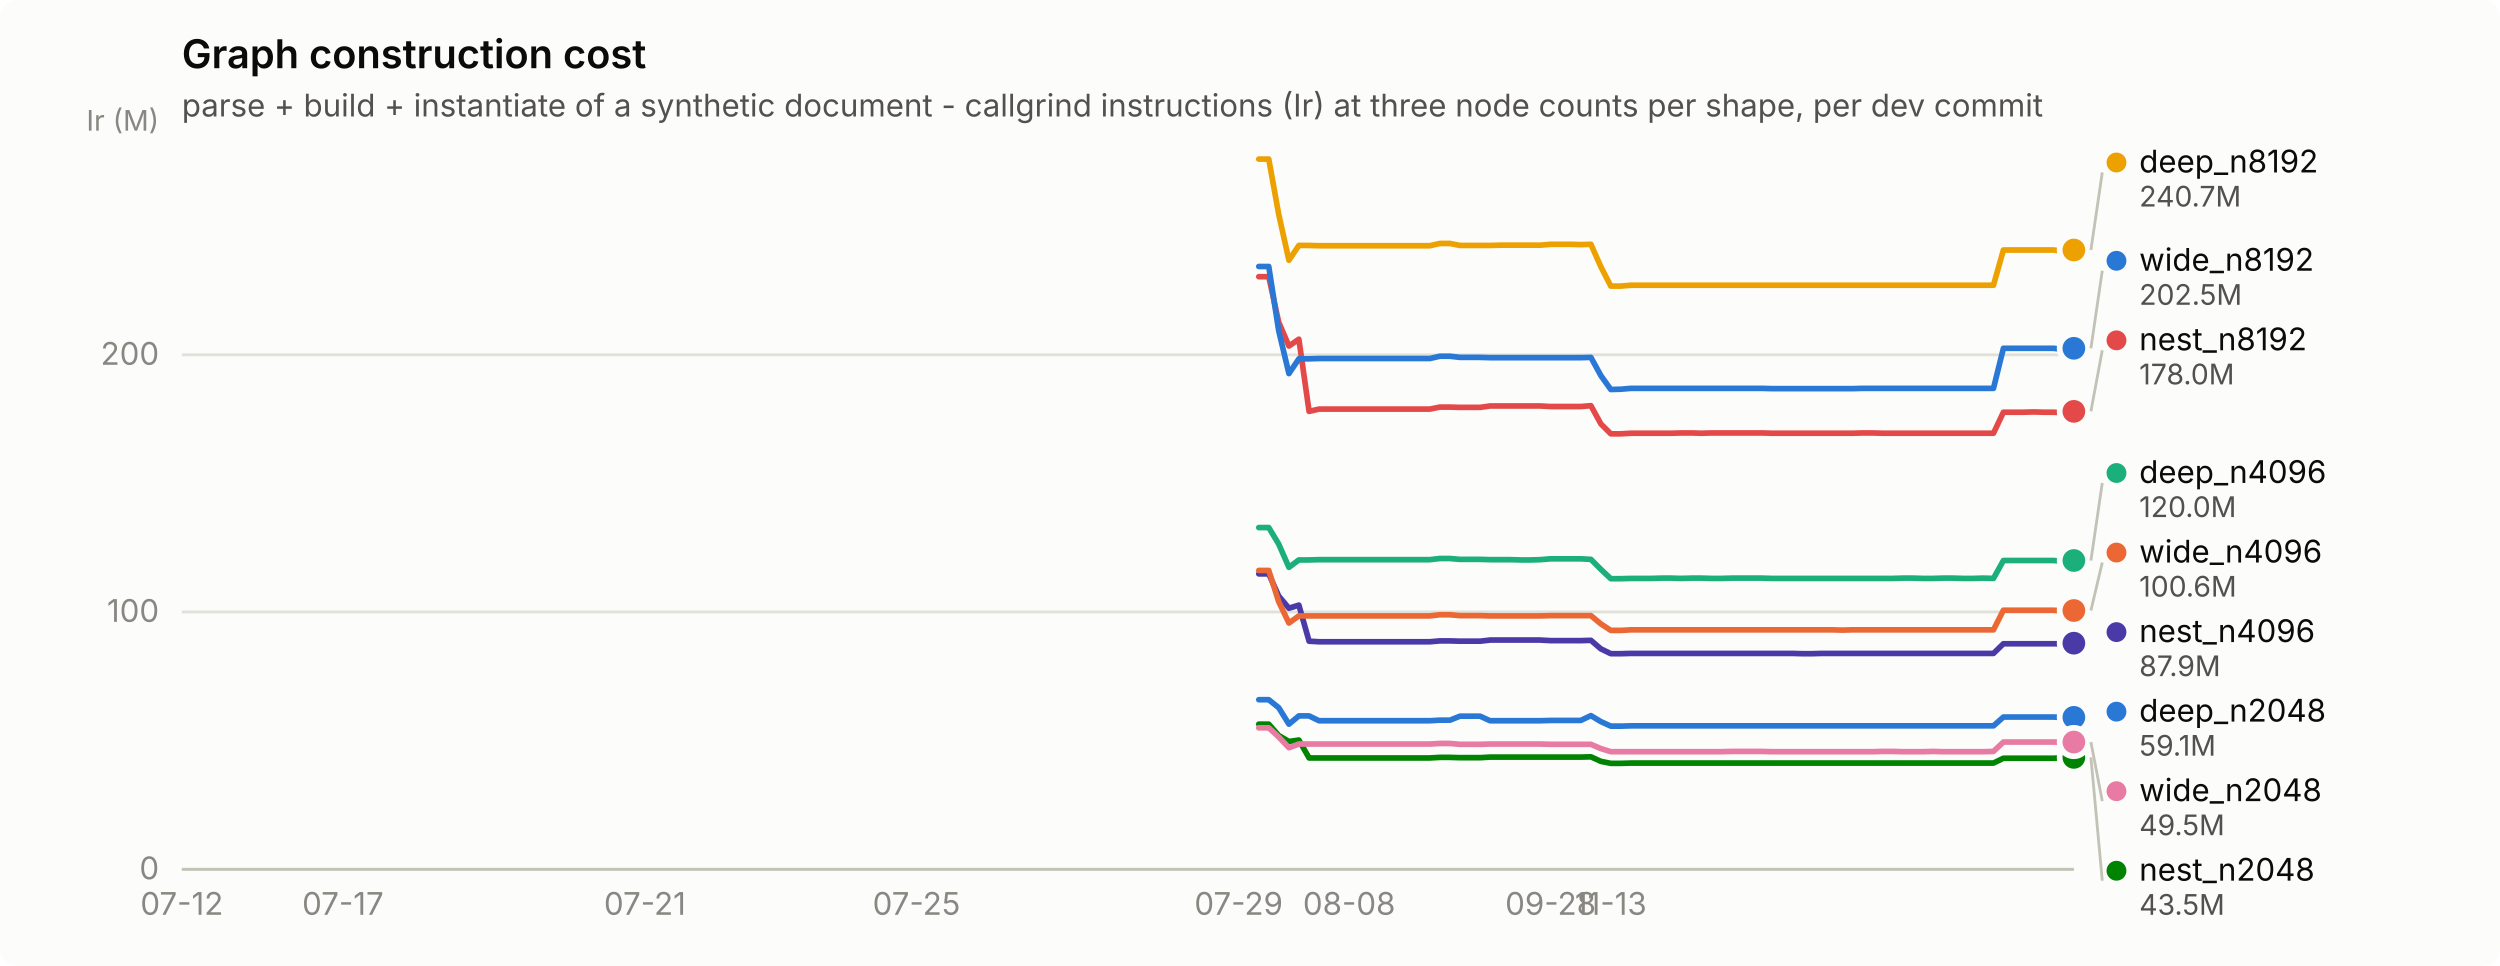
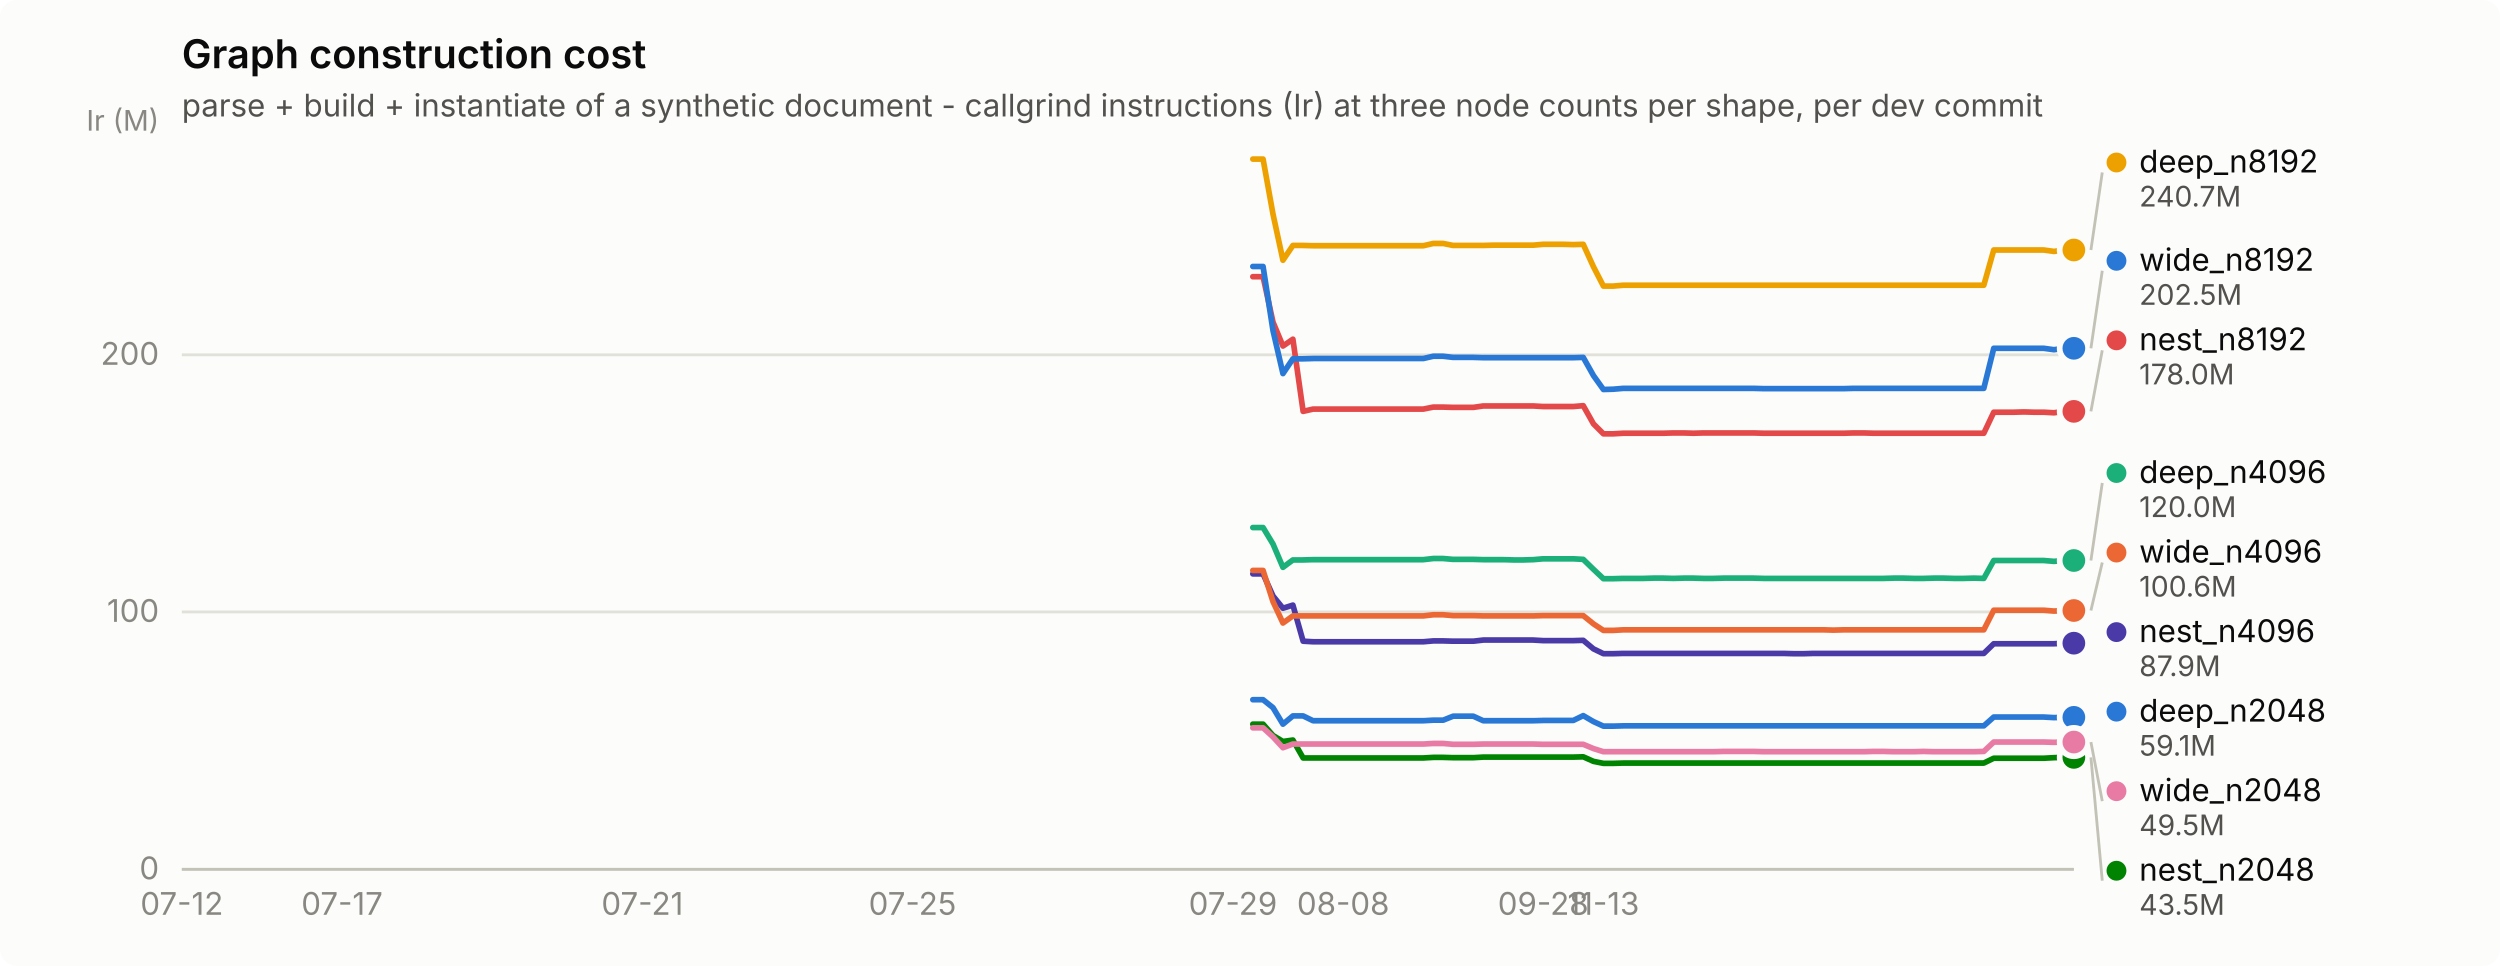
<svg xmlns="http://www.w3.org/2000/svg" width="880" height="340" viewBox="0 0 880 340" role="img" aria-label="Graph construction cost">
  <rect width="880" height="340" rx="6" fill="#fcfcfb" />
  <text x="64" y="24" font-family="system-ui, -apple-system, &quot;Segoe UI&quot;, sans-serif" font-size="14" font-weight="600" fill="#0b0b0b">Graph construction cost</text>
  <text x="64" y="41" font-family="system-ui, -apple-system, &quot;Segoe UI&quot;, sans-serif" font-size="11" fill="#52514e">parse + build + instantiate of a synthetic document - callgrind instructions (Ir) at three node counts per shape, per dev commit</text>
  <line x1="64" y1="306.0" x2="730" y2="306.0" stroke="#e1e0d9" stroke-width="1" />
  <text x="56" y="309.5" text-anchor="end" font-family="system-ui, -apple-system, &quot;Segoe UI&quot;, sans-serif" font-size="11" style="font-variant-numeric: tabular-nums" fill="#898781">0</text>
  <line x1="64" y1="215.4" x2="730" y2="215.4" stroke="#e1e0d9" stroke-width="1" />
  <text x="56" y="218.9" text-anchor="end" font-family="system-ui, -apple-system, &quot;Segoe UI&quot;, sans-serif" font-size="11" style="font-variant-numeric: tabular-nums" fill="#898781">100</text>
  <line x1="64" y1="124.9" x2="730" y2="124.9" stroke="#e1e0d9" stroke-width="1" />
  <text x="56" y="128.4" text-anchor="end" font-family="system-ui, -apple-system, &quot;Segoe UI&quot;, sans-serif" font-size="11" style="font-variant-numeric: tabular-nums" fill="#898781">200</text>
  <text x="56" y="46" text-anchor="end" font-family="system-ui, -apple-system, &quot;Segoe UI&quot;, sans-serif" font-size="10" fill="#898781">Ir (M)</text>
  <line x1="64" y1="306" x2="730" y2="306" stroke="#c3c2b7" stroke-width="1" />
  <text x="64.0" y="322" text-anchor="middle" font-family="system-ui, -apple-system, &quot;Segoe UI&quot;, sans-serif" font-size="11" style="font-variant-numeric: tabular-nums" fill="#898781">07-12</text>
-   <text x="120.7" y="322" text-anchor="middle" font-family="system-ui, -apple-system, &quot;Segoe UI&quot;, sans-serif" font-size="11" style="font-variant-numeric: tabular-nums" fill="#898781">07-17</text>
-   <text x="227.0" y="322" text-anchor="middle" font-family="system-ui, -apple-system, &quot;Segoe UI&quot;, sans-serif" font-size="11" style="font-variant-numeric: tabular-nums" fill="#898781">07-21</text>
-   <text x="322.6" y="322" text-anchor="middle" font-family="system-ui, -apple-system, &quot;Segoe UI&quot;, sans-serif" font-size="11" style="font-variant-numeric: tabular-nums" fill="#898781">07-25</text>
-   <text x="436.0" y="322" text-anchor="middle" font-family="system-ui, -apple-system, &quot;Segoe UI&quot;, sans-serif" font-size="11" style="font-variant-numeric: tabular-nums" fill="#898781">07-29</text>
-   <text x="474.9" y="322" text-anchor="middle" font-family="system-ui, -apple-system, &quot;Segoe UI&quot;, sans-serif" font-size="11" style="font-variant-numeric: tabular-nums" fill="#898781">08-08</text>
-   <text x="545.8" y="322" text-anchor="middle" font-family="system-ui, -apple-system, &quot;Segoe UI&quot;, sans-serif" font-size="11" style="font-variant-numeric: tabular-nums" fill="#898781">09-28</text>
-   <text x="567.0" y="322" text-anchor="middle" font-family="system-ui, -apple-system, &quot;Segoe UI&quot;, sans-serif" font-size="11" style="font-variant-numeric: tabular-nums" fill="#898781">11-13</text>
-   <path d="M443.1,246.3 L446.6,246.3 L450.1,249.1 L453.7,254.9 L457.2,252.0 L460.8,252.0 L464.3,253.7 L467.9,253.7 L471.4,253.7 L474.9,253.7 L478.5,253.7 L482.0,253.7 L485.6,253.7 L489.1,253.7 L492.6,253.7 L496.2,253.7 L499.7,253.7 L503.3,253.7 L506.8,253.5 L510.4,253.5 L513.9,252.1 L517.4,252.1 L521.0,252.1 L524.5,253.7 L528.1,253.7 L531.6,253.7 L535.2,253.7 L538.7,253.7 L542.2,253.7 L545.8,253.6 L549.3,253.6 L552.9,253.6 L556.4,253.6 L560.0,251.9 L563.5,254.0 L567.0,255.6 L570.6,255.6 L574.1,255.5 L577.7,255.5 L581.2,255.5 L584.8,255.5 L588.3,255.5 L591.8,255.5 L595.4,255.5 L598.9,255.5 L602.5,255.5 L606.0,255.5 L609.6,255.5 L613.1,255.5 L616.6,255.5 L620.2,255.5 L623.7,255.5 L627.3,255.5 L630.8,255.5 L634.4,255.5 L637.9,255.5 L641.4,255.5 L645.0,255.5 L648.5,255.5 L652.1,255.5 L655.6,255.5 L659.1,255.5 L662.7,255.5 L666.2,255.5 L669.8,255.5 L673.3,255.5 L676.9,255.5 L680.4,255.5 L683.9,255.5 L687.5,255.5 L691.0,255.5 L694.6,255.5 L698.1,255.5 L701.7,255.5 L705.2,252.4 L708.7,252.4 L712.3,252.4 L715.8,252.4 L719.4,252.4 L722.9,252.4 L726.5,252.6 L730.0,252.5" fill="none" stroke="#2a78d6" stroke-width="2" stroke-linejoin="round" stroke-linecap="round" />
+   <text x="120.4" y="322" text-anchor="middle" font-family="system-ui, -apple-system, &quot;Segoe UI&quot;, sans-serif" font-size="11" style="font-variant-numeric: tabular-nums" fill="#898781">07-17</text>
+   <text x="226.1" y="322" text-anchor="middle" font-family="system-ui, -apple-system, &quot;Segoe UI&quot;, sans-serif" font-size="11" style="font-variant-numeric: tabular-nums" fill="#898781">07-21</text>
+   <text x="321.2" y="322" text-anchor="middle" font-family="system-ui, -apple-system, &quot;Segoe UI&quot;, sans-serif" font-size="11" style="font-variant-numeric: tabular-nums" fill="#898781">07-25</text>
+   <text x="434.0" y="322" text-anchor="middle" font-family="system-ui, -apple-system, &quot;Segoe UI&quot;, sans-serif" font-size="11" style="font-variant-numeric: tabular-nums" fill="#898781">07-29</text>
+   <text x="472.8" y="322" text-anchor="middle" font-family="system-ui, -apple-system, &quot;Segoe UI&quot;, sans-serif" font-size="11" style="font-variant-numeric: tabular-nums" fill="#898781">08-08</text>
+   <text x="543.2" y="322" text-anchor="middle" font-family="system-ui, -apple-system, &quot;Segoe UI&quot;, sans-serif" font-size="11" style="font-variant-numeric: tabular-nums" fill="#898781">09-28</text>
+   <text x="564.4" y="322" text-anchor="middle" font-family="system-ui, -apple-system, &quot;Segoe UI&quot;, sans-serif" font-size="11" style="font-variant-numeric: tabular-nums" fill="#898781">11-13</text>
+   <path d="M441.0,246.3 L444.6,246.3 L448.1,249.1 L451.6,254.9 L455.1,252.0 L458.7,252.0 L462.2,253.7 L465.7,253.7 L469.2,253.7 L472.8,253.7 L476.3,253.7 L479.8,253.7 L483.3,253.7 L486.9,253.7 L490.4,253.7 L493.9,253.7 L497.4,253.7 L501.0,253.7 L504.5,253.5 L508.0,253.5 L511.5,252.1 L515.0,252.1 L518.6,252.1 L522.1,253.7 L525.6,253.7 L529.1,253.7 L532.7,253.7 L536.2,253.7 L539.7,253.7 L543.2,253.6 L546.8,253.6 L550.3,253.6 L553.8,253.6 L557.3,251.9 L560.9,254.0 L564.4,255.6 L567.9,255.6 L571.4,255.5 L575.0,255.5 L578.5,255.5 L582.0,255.5 L585.5,255.5 L589.0,255.5 L592.6,255.5 L596.1,255.5 L599.6,255.5 L603.1,255.5 L606.7,255.5 L610.2,255.5 L613.7,255.5 L617.2,255.5 L620.8,255.5 L624.3,255.5 L627.8,255.5 L631.3,255.5 L634.9,255.5 L638.4,255.5 L641.9,255.5 L645.4,255.5 L649.0,255.5 L652.5,255.5 L656.0,255.5 L659.5,255.5 L663.0,255.5 L666.6,255.5 L670.1,255.5 L673.6,255.5 L677.1,255.5 L680.7,255.5 L684.2,255.5 L687.7,255.5 L691.2,255.5 L694.8,255.5 L698.3,255.5 L701.8,252.4 L705.3,252.4 L708.9,252.4 L712.4,252.4 L715.9,252.4 L719.4,252.4 L723.0,252.6 L726.5,252.5 L730.0,252.5" fill="none" stroke="#2a78d6" stroke-width="2" stroke-linejoin="round" stroke-linecap="round" />
  <circle cx="730.0" cy="252.5" r="6" fill="#fcfcfb" />
  <circle cx="730.0" cy="252.5" r="4" fill="#2a78d6" />
-   <path d="M443.1,185.7 L446.6,185.7 L450.1,191.5 L453.7,199.7 L457.2,197.1 L460.8,197.1 L464.3,197.0 L467.9,197.0 L471.4,197.0 L474.9,197.0 L478.5,197.0 L482.0,197.0 L485.6,197.0 L489.1,197.0 L492.6,197.0 L496.2,197.0 L499.7,197.0 L503.3,197.0 L506.8,196.6 L510.4,196.6 L513.9,196.9 L517.4,196.9 L521.0,196.9 L524.5,197.0 L528.1,197.0 L531.6,197.0 L535.2,197.1 L538.7,197.1 L542.2,197.0 L545.8,196.7 L549.3,196.7 L552.9,196.7 L556.4,196.7 L560.0,196.9 L563.5,200.4 L567.0,203.7 L570.6,203.7 L574.1,203.6 L577.7,203.6 L581.2,203.6 L584.8,203.5 L588.3,203.5 L591.8,203.6 L595.4,203.5 L598.9,203.5 L602.5,203.6 L606.0,203.6 L609.6,203.5 L613.1,203.5 L616.6,203.5 L620.2,203.5 L623.7,203.6 L627.3,203.6 L630.8,203.6 L634.4,203.6 L637.9,203.6 L641.4,203.6 L645.0,203.6 L648.5,203.6 L652.1,203.6 L655.6,203.6 L659.1,203.6 L662.7,203.6 L666.2,203.6 L669.8,203.5 L673.3,203.5 L676.9,203.6 L680.4,203.6 L683.9,203.5 L687.5,203.5 L691.0,203.6 L694.6,203.6 L698.1,203.5 L701.7,203.6 L705.2,197.3 L708.7,197.3 L712.3,197.3 L715.8,197.3 L719.4,197.3 L722.9,197.3 L726.5,197.6 L730.0,197.3" fill="none" stroke="#1baf7a" stroke-width="2" stroke-linejoin="round" stroke-linecap="round" />
+   <path d="M441.0,185.7 L444.6,185.7 L448.1,191.5 L451.6,199.7 L455.1,197.1 L458.7,197.1 L462.2,197.0 L465.7,197.0 L469.2,197.0 L472.8,197.0 L476.3,197.0 L479.8,197.0 L483.3,197.0 L486.9,197.0 L490.4,197.0 L493.9,197.0 L497.4,197.0 L501.0,197.0 L504.5,196.6 L508.0,196.6 L511.5,196.9 L515.0,196.9 L518.6,196.9 L522.1,197.0 L525.6,197.0 L529.1,197.0 L532.7,197.1 L536.2,197.1 L539.7,197.0 L543.2,196.7 L546.8,196.7 L550.3,196.7 L553.8,196.7 L557.3,196.9 L560.9,200.4 L564.4,203.7 L567.9,203.7 L571.4,203.6 L575.0,203.6 L578.5,203.6 L582.0,203.5 L585.5,203.5 L589.0,203.6 L592.6,203.5 L596.1,203.5 L599.6,203.6 L603.1,203.6 L606.7,203.5 L610.2,203.5 L613.7,203.5 L617.2,203.5 L620.8,203.6 L624.3,203.6 L627.8,203.6 L631.3,203.6 L634.9,203.6 L638.4,203.6 L641.9,203.6 L645.4,203.6 L649.0,203.6 L652.5,203.6 L656.0,203.6 L659.5,203.6 L663.0,203.6 L666.6,203.5 L670.1,203.5 L673.6,203.6 L677.1,203.6 L680.7,203.5 L684.2,203.5 L687.7,203.6 L691.2,203.6 L694.8,203.5 L698.3,203.6 L701.8,197.3 L705.3,197.3 L708.9,197.3 L712.4,197.3 L715.9,197.3 L719.4,197.3 L723.0,197.6 L726.5,197.3 L730.0,197.3" fill="none" stroke="#1baf7a" stroke-width="2" stroke-linejoin="round" stroke-linecap="round" />
  <circle cx="730.0" cy="197.3" r="6" fill="#fcfcfb" />
  <circle cx="730.0" cy="197.3" r="4" fill="#1baf7a" />
-   <path d="M443.1,56.0 L446.6,56.0 L450.1,75.4 L453.7,91.6 L457.2,86.4 L460.8,86.4 L464.3,86.5 L467.9,86.5 L471.4,86.5 L474.9,86.5 L478.5,86.5 L482.0,86.5 L485.6,86.5 L489.1,86.5 L492.6,86.5 L496.2,86.5 L499.7,86.5 L503.3,86.5 L506.8,85.7 L510.4,85.7 L513.9,86.4 L517.4,86.4 L521.0,86.4 L524.5,86.4 L528.1,86.3 L531.6,86.3 L535.2,86.3 L538.7,86.3 L542.2,86.3 L545.8,86.0 L549.3,86.0 L552.9,86.0 L556.4,86.1 L560.0,86.0 L563.5,93.9 L567.0,100.7 L570.6,100.7 L574.1,100.4 L577.7,100.4 L581.2,100.4 L584.8,100.4 L588.3,100.4 L591.8,100.4 L595.4,100.4 L598.9,100.4 L602.5,100.4 L606.0,100.4 L609.6,100.4 L613.1,100.4 L616.6,100.4 L620.2,100.4 L623.7,100.4 L627.3,100.4 L630.8,100.4 L634.4,100.4 L637.9,100.4 L641.4,100.4 L645.0,100.4 L648.5,100.4 L652.1,100.4 L655.6,100.4 L659.1,100.4 L662.7,100.4 L666.2,100.4 L669.8,100.4 L673.3,100.4 L676.9,100.4 L680.4,100.4 L683.9,100.4 L687.5,100.4 L691.0,100.4 L694.6,100.4 L698.1,100.4 L701.7,100.4 L705.2,88.0 L708.7,88.0 L712.3,88.0 L715.8,88.0 L719.4,88.0 L722.9,88.0 L726.5,88.5 L730.0,88.0" fill="none" stroke="#eda100" stroke-width="2" stroke-linejoin="round" stroke-linecap="round" />
+   <path d="M441.0,56.0 L444.6,56.0 L448.1,75.4 L451.6,91.6 L455.1,86.4 L458.7,86.4 L462.2,86.5 L465.7,86.5 L469.2,86.5 L472.8,86.5 L476.3,86.5 L479.8,86.5 L483.3,86.5 L486.9,86.5 L490.4,86.5 L493.9,86.5 L497.4,86.5 L501.0,86.5 L504.5,85.7 L508.0,85.7 L511.5,86.4 L515.0,86.4 L518.6,86.4 L522.1,86.4 L525.6,86.3 L529.1,86.3 L532.7,86.3 L536.2,86.3 L539.7,86.3 L543.2,86.0 L546.8,86.0 L550.3,86.0 L553.8,86.1 L557.3,86.0 L560.9,93.9 L564.4,100.7 L567.9,100.7 L571.4,100.4 L575.0,100.4 L578.5,100.4 L582.0,100.4 L585.5,100.4 L589.0,100.4 L592.6,100.4 L596.1,100.4 L599.6,100.4 L603.1,100.4 L606.7,100.4 L610.2,100.4 L613.7,100.4 L617.2,100.4 L620.8,100.4 L624.3,100.4 L627.8,100.4 L631.3,100.4 L634.9,100.4 L638.4,100.4 L641.9,100.4 L645.4,100.4 L649.0,100.4 L652.5,100.4 L656.0,100.4 L659.5,100.4 L663.0,100.4 L666.6,100.4 L670.1,100.4 L673.6,100.4 L677.1,100.4 L680.7,100.4 L684.2,100.4 L687.7,100.4 L691.2,100.4 L694.8,100.4 L698.3,100.4 L701.8,88.0 L705.3,88.0 L708.9,88.0 L712.4,88.0 L715.9,88.0 L719.4,88.0 L723.0,88.5 L726.5,88.0 L730.0,88.0" fill="none" stroke="#eda100" stroke-width="2" stroke-linejoin="round" stroke-linecap="round" />
  <circle cx="730.0" cy="88.0" r="6" fill="#fcfcfb" />
  <circle cx="730.0" cy="88.0" r="4" fill="#eda100" />
-   <path d="M443.1,254.9 L446.6,254.9 L450.1,258.9 L453.7,261.0 L457.2,260.5 L460.8,266.8 L464.3,266.8 L467.9,266.8 L471.4,266.8 L474.9,266.8 L478.5,266.8 L482.0,266.8 L485.6,266.8 L489.1,266.8 L492.6,266.8 L496.2,266.8 L499.7,266.8 L503.3,266.8 L506.8,266.6 L510.4,266.6 L513.9,266.7 L517.4,266.7 L521.0,266.7 L524.5,266.5 L528.1,266.5 L531.6,266.5 L535.2,266.5 L538.7,266.5 L542.2,266.5 L545.8,266.5 L549.3,266.5 L552.9,266.5 L556.4,266.5 L560.0,266.4 L563.5,268.0 L567.0,268.7 L570.6,268.7 L574.1,268.6 L577.7,268.6 L581.2,268.6 L584.8,268.6 L588.3,268.6 L591.8,268.6 L595.4,268.6 L598.9,268.6 L602.5,268.6 L606.0,268.6 L609.6,268.6 L613.1,268.6 L616.6,268.6 L620.2,268.6 L623.7,268.6 L627.3,268.6 L630.8,268.6 L634.4,268.6 L637.9,268.6 L641.4,268.6 L645.0,268.6 L648.5,268.6 L652.1,268.6 L655.6,268.6 L659.1,268.6 L662.7,268.6 L666.2,268.6 L669.8,268.6 L673.3,268.6 L676.9,268.6 L680.4,268.6 L683.9,268.6 L687.5,268.6 L691.0,268.6 L694.6,268.6 L698.1,268.6 L701.7,268.6 L705.2,266.9 L708.7,266.9 L712.3,266.9 L715.8,266.9 L719.4,266.9 L722.9,266.9 L726.5,266.7 L730.0,266.6" fill="none" stroke="#008300" stroke-width="2" stroke-linejoin="round" stroke-linecap="round" />
+   <path d="M441.0,254.9 L444.6,254.9 L448.1,258.9 L451.6,261.0 L455.1,260.5 L458.7,266.8 L462.2,266.8 L465.7,266.8 L469.2,266.8 L472.8,266.8 L476.3,266.8 L479.8,266.8 L483.3,266.8 L486.9,266.8 L490.4,266.8 L493.9,266.8 L497.4,266.8 L501.0,266.8 L504.5,266.6 L508.0,266.6 L511.5,266.7 L515.0,266.7 L518.6,266.7 L522.1,266.5 L525.6,266.5 L529.1,266.5 L532.7,266.5 L536.2,266.5 L539.7,266.5 L543.2,266.5 L546.8,266.5 L550.3,266.5 L553.8,266.5 L557.3,266.4 L560.9,268.0 L564.4,268.7 L567.9,268.7 L571.4,268.6 L575.0,268.6 L578.5,268.6 L582.0,268.6 L585.5,268.6 L589.0,268.6 L592.6,268.6 L596.1,268.6 L599.6,268.6 L603.1,268.6 L606.7,268.6 L610.2,268.6 L613.7,268.6 L617.2,268.6 L620.8,268.6 L624.3,268.6 L627.8,268.6 L631.3,268.6 L634.9,268.6 L638.4,268.6 L641.9,268.6 L645.4,268.6 L649.0,268.6 L652.5,268.6 L656.0,268.6 L659.5,268.6 L663.0,268.6 L666.6,268.6 L670.1,268.6 L673.6,268.6 L677.1,268.6 L680.7,268.6 L684.2,268.6 L687.7,268.6 L691.2,268.6 L694.8,268.6 L698.3,268.6 L701.8,266.9 L705.3,266.9 L708.9,266.9 L712.4,266.9 L715.9,266.9 L719.4,266.9 L723.0,266.7 L726.5,266.6 L730.0,266.6" fill="none" stroke="#008300" stroke-width="2" stroke-linejoin="round" stroke-linecap="round" />
  <circle cx="730.0" cy="266.6" r="6" fill="#fcfcfb" />
  <circle cx="730.0" cy="266.6" r="4" fill="#008300" />
-   <path d="M443.1,202.0 L446.6,202.0 L450.1,209.8 L453.7,214.1 L457.2,213.0 L460.8,225.7 L464.3,225.9 L467.9,225.9 L471.4,225.9 L474.9,225.9 L478.5,225.9 L482.0,225.9 L485.6,225.9 L489.1,225.9 L492.6,225.9 L496.2,225.9 L499.7,225.9 L503.3,225.9 L506.8,225.6 L510.4,225.6 L513.9,225.7 L517.4,225.7 L521.0,225.7 L524.5,225.3 L528.1,225.3 L531.6,225.3 L535.2,225.3 L538.7,225.3 L542.2,225.3 L545.8,225.5 L549.3,225.5 L552.9,225.5 L556.4,225.5 L560.0,225.4 L563.5,228.4 L567.0,230.1 L570.6,230.1 L574.1,230.0 L577.7,230.0 L581.2,230.0 L584.8,230.0 L588.3,230.0 L591.8,230.0 L595.4,230.0 L598.9,230.0 L602.5,230.0 L606.0,230.0 L609.6,230.0 L613.1,230.0 L616.6,230.0 L620.2,230.0 L623.7,230.0 L627.3,230.0 L630.8,230.0 L634.4,230.1 L637.9,230.1 L641.4,230.0 L645.0,230.0 L648.5,230.0 L652.1,230.0 L655.6,230.0 L659.1,230.0 L662.7,230.0 L666.2,230.0 L669.8,230.0 L673.3,230.0 L676.9,230.0 L680.4,230.0 L683.9,230.0 L687.5,230.0 L691.0,230.0 L694.6,230.0 L698.1,230.0 L701.7,230.0 L705.2,226.6 L708.7,226.6 L712.3,226.6 L715.8,226.6 L719.4,226.6 L722.9,226.6 L726.5,226.6 L730.0,226.4" fill="none" stroke="#4a3aa7" stroke-width="2" stroke-linejoin="round" stroke-linecap="round" />
+   <path d="M441.0,202.0 L444.6,202.0 L448.1,209.8 L451.6,214.1 L455.1,213.0 L458.7,225.7 L462.2,225.9 L465.7,225.9 L469.2,225.9 L472.8,225.9 L476.3,225.9 L479.8,225.9 L483.3,225.9 L486.9,225.9 L490.4,225.9 L493.9,225.9 L497.4,225.9 L501.0,225.9 L504.5,225.6 L508.0,225.6 L511.5,225.7 L515.0,225.7 L518.6,225.7 L522.1,225.3 L525.6,225.3 L529.1,225.3 L532.7,225.3 L536.2,225.3 L539.7,225.3 L543.2,225.5 L546.8,225.5 L550.3,225.5 L553.8,225.5 L557.3,225.4 L560.9,228.4 L564.4,230.1 L567.9,230.1 L571.4,230.0 L575.0,230.0 L578.5,230.0 L582.0,230.0 L585.5,230.0 L589.0,230.0 L592.6,230.0 L596.1,230.0 L599.6,230.0 L603.1,230.0 L606.7,230.0 L610.2,230.0 L613.7,230.0 L617.2,230.0 L620.8,230.0 L624.3,230.0 L627.8,230.0 L631.3,230.1 L634.9,230.1 L638.4,230.0 L641.9,230.0 L645.4,230.0 L649.0,230.0 L652.5,230.0 L656.0,230.0 L659.5,230.0 L663.0,230.0 L666.6,230.0 L670.1,230.0 L673.6,230.0 L677.1,230.0 L680.7,230.0 L684.2,230.0 L687.7,230.0 L691.2,230.0 L694.8,230.0 L698.3,230.0 L701.8,226.6 L705.3,226.6 L708.9,226.6 L712.4,226.6 L715.9,226.6 L719.4,226.6 L723.0,226.6 L726.5,226.4 L730.0,226.4" fill="none" stroke="#4a3aa7" stroke-width="2" stroke-linejoin="round" stroke-linecap="round" />
  <circle cx="730.0" cy="226.4" r="6" fill="#fcfcfb" />
  <circle cx="730.0" cy="226.4" r="4" fill="#4a3aa7" />
-   <path d="M443.1,97.4 L446.6,97.4 L450.1,113.4 L453.7,121.8 L457.2,119.4 L460.8,144.8 L464.3,144.0 L467.9,144.0 L471.4,144.0 L474.9,144.0 L478.5,144.0 L482.0,144.0 L485.6,144.0 L489.1,144.0 L492.6,144.0 L496.2,144.0 L499.7,144.0 L503.3,144.0 L506.8,143.3 L510.4,143.3 L513.9,143.4 L517.4,143.4 L521.0,143.4 L524.5,142.9 L528.1,142.9 L531.6,142.9 L535.2,142.9 L538.7,142.9 L542.2,142.9 L545.8,143.1 L549.3,143.1 L552.9,143.1 L556.4,143.1 L560.0,142.8 L563.5,149.2 L567.0,152.7 L570.6,152.7 L574.1,152.5 L577.7,152.5 L581.2,152.5 L584.8,152.5 L588.3,152.5 L591.8,152.4 L595.4,152.4 L598.9,152.5 L602.5,152.4 L606.0,152.4 L609.6,152.4 L613.1,152.4 L616.6,152.4 L620.2,152.4 L623.7,152.5 L627.3,152.5 L630.8,152.5 L634.4,152.5 L637.9,152.5 L641.4,152.5 L645.0,152.5 L648.5,152.5 L652.1,152.5 L655.6,152.4 L659.1,152.4 L662.7,152.5 L666.2,152.5 L669.8,152.5 L673.3,152.5 L676.9,152.5 L680.4,152.5 L683.9,152.5 L687.5,152.5 L691.0,152.5 L694.6,152.5 L698.1,152.5 L701.7,152.5 L705.2,145.1 L708.7,145.1 L712.3,145.1 L715.8,145.0 L719.4,145.1 L722.9,145.1 L726.5,145.3 L730.0,144.8" fill="none" stroke="#e34948" stroke-width="2" stroke-linejoin="round" stroke-linecap="round" />
+   <path d="M441.0,97.4 L444.6,97.4 L448.1,113.4 L451.6,121.8 L455.1,119.4 L458.7,144.8 L462.2,144.0 L465.7,144.0 L469.2,144.0 L472.8,144.0 L476.3,144.0 L479.8,144.0 L483.3,144.0 L486.9,144.0 L490.4,144.0 L493.9,144.0 L497.4,144.0 L501.0,144.0 L504.5,143.3 L508.0,143.3 L511.5,143.4 L515.0,143.4 L518.6,143.4 L522.1,142.9 L525.6,142.9 L529.1,142.9 L532.7,142.9 L536.2,142.9 L539.7,142.9 L543.2,143.1 L546.8,143.1 L550.3,143.1 L553.8,143.1 L557.3,142.8 L560.9,149.2 L564.4,152.7 L567.9,152.7 L571.4,152.5 L575.0,152.5 L578.5,152.5 L582.0,152.5 L585.5,152.5 L589.0,152.4 L592.6,152.4 L596.1,152.5 L599.6,152.4 L603.1,152.4 L606.7,152.4 L610.2,152.4 L613.7,152.4 L617.2,152.4 L620.8,152.5 L624.3,152.5 L627.8,152.5 L631.3,152.5 L634.9,152.5 L638.4,152.5 L641.9,152.5 L645.4,152.5 L649.0,152.5 L652.5,152.4 L656.0,152.4 L659.5,152.5 L663.0,152.5 L666.6,152.5 L670.1,152.5 L673.6,152.5 L677.1,152.5 L680.7,152.5 L684.2,152.5 L687.7,152.5 L691.2,152.5 L694.8,152.5 L698.3,152.5 L701.8,145.1 L705.3,145.1 L708.9,145.1 L712.4,145.0 L715.9,145.1 L719.4,145.1 L723.0,145.3 L726.5,144.8 L730.0,144.8" fill="none" stroke="#e34948" stroke-width="2" stroke-linejoin="round" stroke-linecap="round" />
  <circle cx="730.0" cy="144.8" r="6" fill="#fcfcfb" />
  <circle cx="730.0" cy="144.8" r="4" fill="#e34948" />
-   <path d="M443.1,256.2 L446.6,256.2 L450.1,259.4 L453.7,263.2 L457.2,261.9 L460.8,261.9 L464.3,261.9 L467.9,261.9 L471.4,261.9 L474.9,261.9 L478.5,261.9 L482.0,261.9 L485.6,261.9 L489.1,261.9 L492.6,261.9 L496.2,261.9 L499.7,261.9 L503.3,261.9 L506.8,261.7 L510.4,261.7 L513.9,262.0 L517.4,262.0 L521.0,262.0 L524.5,261.9 L528.1,261.9 L531.6,261.9 L535.2,261.9 L538.7,261.9 L542.2,261.9 L545.8,262.0 L549.3,262.0 L552.9,262.0 L556.4,262.0 L560.0,262.0 L563.5,263.5 L567.0,264.6 L570.6,264.6 L574.1,264.6 L577.7,264.6 L581.2,264.6 L584.8,264.6 L588.3,264.6 L591.8,264.6 L595.4,264.6 L598.9,264.6 L602.5,264.6 L606.0,264.6 L609.6,264.5 L613.1,264.5 L616.6,264.5 L620.2,264.5 L623.7,264.6 L627.3,264.6 L630.8,264.6 L634.4,264.6 L637.9,264.6 L641.4,264.6 L645.0,264.6 L648.5,264.6 L652.1,264.6 L655.6,264.6 L659.1,264.6 L662.7,264.5 L666.2,264.5 L669.8,264.6 L673.3,264.6 L676.9,264.6 L680.4,264.5 L683.9,264.6 L687.5,264.6 L691.0,264.6 L694.6,264.6 L698.1,264.6 L701.7,264.5 L705.2,261.2 L708.7,261.2 L712.3,261.2 L715.8,261.2 L719.4,261.2 L722.9,261.2 L726.5,261.3 L730.0,261.2" fill="none" stroke="#e87ba4" stroke-width="2" stroke-linejoin="round" stroke-linecap="round" />
+   <path d="M441.0,256.2 L444.6,256.2 L448.1,259.4 L451.6,263.2 L455.1,261.9 L458.7,261.9 L462.2,261.9 L465.7,261.9 L469.2,261.9 L472.8,261.9 L476.3,261.9 L479.8,261.9 L483.3,261.9 L486.9,261.9 L490.4,261.9 L493.9,261.9 L497.4,261.9 L501.0,261.9 L504.5,261.7 L508.0,261.7 L511.5,262.0 L515.0,262.0 L518.6,262.0 L522.1,261.9 L525.6,261.9 L529.1,261.9 L532.7,261.9 L536.2,261.9 L539.7,261.9 L543.2,262.0 L546.8,262.0 L550.3,262.0 L553.8,262.0 L557.3,262.0 L560.9,263.5 L564.4,264.6 L567.9,264.6 L571.4,264.6 L575.0,264.6 L578.5,264.6 L582.0,264.6 L585.5,264.6 L589.0,264.6 L592.6,264.6 L596.1,264.6 L599.6,264.6 L603.1,264.6 L606.7,264.5 L610.2,264.5 L613.7,264.5 L617.2,264.5 L620.8,264.6 L624.3,264.6 L627.8,264.6 L631.3,264.6 L634.9,264.6 L638.4,264.6 L641.9,264.6 L645.4,264.6 L649.0,264.6 L652.5,264.6 L656.0,264.6 L659.5,264.5 L663.0,264.5 L666.6,264.6 L670.1,264.6 L673.6,264.6 L677.1,264.5 L680.7,264.6 L684.2,264.6 L687.7,264.6 L691.2,264.6 L694.8,264.6 L698.3,264.5 L701.8,261.2 L705.3,261.2 L708.9,261.2 L712.4,261.2 L715.9,261.2 L719.4,261.2 L723.0,261.3 L726.5,261.2 L730.0,261.2" fill="none" stroke="#e87ba4" stroke-width="2" stroke-linejoin="round" stroke-linecap="round" />
  <circle cx="730.0" cy="261.2" r="6" fill="#fcfcfb" />
  <circle cx="730.0" cy="261.2" r="4" fill="#e87ba4" />
-   <path d="M443.1,200.8 L446.6,200.8 L450.1,211.8 L453.7,219.3 L457.2,216.8 L460.8,216.8 L464.3,216.8 L467.9,216.8 L471.4,216.8 L474.9,216.8 L478.5,216.8 L482.0,216.8 L485.6,216.8 L489.1,216.8 L492.6,216.8 L496.2,216.8 L499.7,216.8 L503.3,216.8 L506.8,216.4 L510.4,216.4 L513.9,216.7 L517.4,216.7 L521.0,216.7 L524.5,216.8 L528.1,216.8 L531.6,216.8 L535.2,216.8 L538.7,216.8 L542.2,216.8 L545.8,216.7 L549.3,216.7 L552.9,216.7 L556.4,216.7 L560.0,216.7 L563.5,219.6 L567.0,221.9 L570.6,221.9 L574.1,221.7 L577.7,221.7 L581.2,221.7 L584.8,221.7 L588.3,221.7 L591.8,221.7 L595.4,221.7 L598.9,221.7 L602.5,221.7 L606.0,221.7 L609.6,221.7 L613.1,221.7 L616.6,221.7 L620.2,221.7 L623.7,221.7 L627.3,221.7 L630.8,221.7 L634.4,221.7 L637.9,221.7 L641.4,221.7 L645.0,221.7 L648.5,221.8 L652.1,221.7 L655.6,221.7 L659.1,221.7 L662.7,221.7 L666.2,221.7 L669.8,221.7 L673.3,221.7 L676.9,221.7 L680.4,221.7 L683.9,221.7 L687.5,221.7 L691.0,221.7 L694.6,221.7 L698.1,221.7 L701.7,221.7 L705.2,214.8 L708.7,214.8 L712.3,214.8 L715.8,214.8 L719.4,214.8 L722.9,214.8 L726.5,215.1 L730.0,214.9" fill="none" stroke="#eb6834" stroke-width="2" stroke-linejoin="round" stroke-linecap="round" />
+   <path d="M441.0,200.8 L444.6,200.8 L448.1,211.8 L451.6,219.3 L455.1,216.8 L458.7,216.8 L462.2,216.8 L465.7,216.8 L469.2,216.8 L472.8,216.8 L476.3,216.8 L479.8,216.8 L483.3,216.8 L486.9,216.8 L490.4,216.8 L493.9,216.8 L497.4,216.8 L501.0,216.8 L504.5,216.4 L508.0,216.4 L511.5,216.7 L515.0,216.7 L518.6,216.7 L522.1,216.8 L525.6,216.8 L529.1,216.8 L532.7,216.8 L536.2,216.8 L539.7,216.8 L543.2,216.7 L546.8,216.7 L550.3,216.7 L553.8,216.7 L557.3,216.7 L560.9,219.6 L564.4,221.9 L567.9,221.9 L571.4,221.7 L575.0,221.7 L578.5,221.7 L582.0,221.7 L585.5,221.7 L589.0,221.7 L592.6,221.7 L596.1,221.7 L599.6,221.7 L603.1,221.7 L606.7,221.7 L610.2,221.7 L613.7,221.7 L617.2,221.7 L620.8,221.7 L624.3,221.7 L627.8,221.7 L631.3,221.7 L634.9,221.7 L638.4,221.7 L641.9,221.7 L645.4,221.8 L649.0,221.7 L652.5,221.7 L656.0,221.7 L659.5,221.7 L663.0,221.7 L666.6,221.7 L670.1,221.7 L673.6,221.7 L677.1,221.7 L680.7,221.7 L684.2,221.7 L687.7,221.7 L691.2,221.7 L694.8,221.7 L698.3,221.7 L701.8,214.8 L705.3,214.8 L708.9,214.8 L712.4,214.8 L715.9,214.8 L719.4,214.8 L723.0,215.1 L726.5,214.9 L730.0,214.9" fill="none" stroke="#eb6834" stroke-width="2" stroke-linejoin="round" stroke-linecap="round" />
  <circle cx="730.0" cy="214.9" r="6" fill="#fcfcfb" />
  <circle cx="730.0" cy="214.9" r="4" fill="#eb6834" />
-   <path d="M443.1,93.8 L446.6,93.8 L450.1,116.4 L453.7,131.5 L457.2,126.3 L460.8,126.3 L464.3,126.2 L467.9,126.2 L471.4,126.2 L474.9,126.2 L478.5,126.2 L482.0,126.2 L485.6,126.2 L489.1,126.2 L492.6,126.2 L496.2,126.2 L499.7,126.2 L503.3,126.2 L506.8,125.4 L510.4,125.4 L513.9,125.8 L517.4,125.8 L521.0,125.8 L524.5,125.9 L528.1,125.9 L531.6,125.9 L535.2,125.9 L538.7,125.9 L542.2,125.9 L545.8,125.9 L549.3,125.9 L552.9,125.9 L556.4,125.9 L560.0,125.8 L563.5,132.2 L567.0,137.1 L570.6,137.0 L574.1,136.7 L577.7,136.7 L581.2,136.7 L584.8,136.7 L588.3,136.7 L591.8,136.7 L595.4,136.7 L598.9,136.7 L602.5,136.7 L606.0,136.7 L609.6,136.7 L613.1,136.7 L616.6,136.7 L620.2,136.7 L623.7,136.8 L627.3,136.8 L630.8,136.8 L634.4,136.8 L637.9,136.8 L641.4,136.8 L645.0,136.8 L648.5,136.8 L652.1,136.8 L655.6,136.7 L659.1,136.7 L662.7,136.7 L666.2,136.7 L669.8,136.7 L673.3,136.7 L676.9,136.7 L680.4,136.7 L683.9,136.7 L687.5,136.7 L691.0,136.7 L694.6,136.7 L698.1,136.7 L701.7,136.7 L705.2,122.6 L708.7,122.6 L712.3,122.6 L715.8,122.6 L719.4,122.6 L722.9,122.6 L726.5,123.1 L730.0,122.6" fill="none" stroke="#2a78d6" stroke-width="2" stroke-linejoin="round" stroke-linecap="round" />
+   <path d="M441.0,93.8 L444.6,93.8 L448.1,116.4 L451.6,131.5 L455.1,126.3 L458.7,126.3 L462.2,126.2 L465.7,126.2 L469.2,126.2 L472.8,126.2 L476.3,126.2 L479.8,126.2 L483.3,126.2 L486.9,126.2 L490.4,126.2 L493.9,126.2 L497.4,126.2 L501.0,126.2 L504.5,125.4 L508.0,125.4 L511.5,125.8 L515.0,125.8 L518.6,125.8 L522.1,125.9 L525.6,125.9 L529.1,125.9 L532.7,125.9 L536.2,125.9 L539.7,125.9 L543.2,125.9 L546.8,125.9 L550.3,125.9 L553.8,125.9 L557.3,125.8 L560.9,132.2 L564.4,137.1 L567.9,137.0 L571.4,136.7 L575.0,136.7 L578.5,136.7 L582.0,136.7 L585.5,136.7 L589.0,136.7 L592.6,136.7 L596.1,136.7 L599.6,136.7 L603.1,136.7 L606.7,136.7 L610.2,136.7 L613.7,136.7 L617.2,136.7 L620.8,136.8 L624.3,136.8 L627.8,136.8 L631.3,136.8 L634.9,136.8 L638.4,136.8 L641.9,136.8 L645.4,136.8 L649.0,136.8 L652.5,136.7 L656.0,136.7 L659.5,136.7 L663.0,136.7 L666.6,136.7 L670.1,136.7 L673.6,136.7 L677.1,136.7 L680.7,136.7 L684.2,136.7 L687.7,136.7 L691.2,136.7 L694.8,136.7 L698.3,136.7 L701.8,122.6 L705.3,122.6 L708.9,122.6 L712.4,122.6 L715.9,122.6 L719.4,122.6 L723.0,123.1 L726.5,122.6 L730.0,122.6" fill="none" stroke="#2a78d6" stroke-width="2" stroke-linejoin="round" stroke-linecap="round" />
  <circle cx="730.0" cy="122.6" r="6" fill="#fcfcfb" />
  <circle cx="730.0" cy="122.6" r="4" fill="#2a78d6" />
  <line x1="736.0" y1="88.0" x2="740.0" y2="60.7" stroke="#c3c2b7" stroke-width="1" />
  <circle cx="745.0" cy="57.2" r="3.5" fill="#eda100" />
  <text x="753.0" y="60.7" font-family="system-ui, -apple-system, &quot;Segoe UI&quot;, sans-serif" font-size="11" fill="#0b0b0b">deep_n8192</text>
  <text x="753.0" y="72.7" font-family="system-ui, -apple-system, &quot;Segoe UI&quot;, sans-serif" font-size="10" style="font-variant-numeric: tabular-nums" fill="#52514e">240.7M</text>
  <line x1="736.0" y1="122.6" x2="740.0" y2="95.3" stroke="#c3c2b7" stroke-width="1" />
  <circle cx="745.0" cy="91.8" r="3.5" fill="#2a78d6" />
  <text x="753.0" y="95.3" font-family="system-ui, -apple-system, &quot;Segoe UI&quot;, sans-serif" font-size="11" fill="#0b0b0b">wide_n8192</text>
  <text x="753.0" y="107.3" font-family="system-ui, -apple-system, &quot;Segoe UI&quot;, sans-serif" font-size="10" style="font-variant-numeric: tabular-nums" fill="#52514e">202.5M</text>
  <line x1="736.0" y1="144.8" x2="740.0" y2="123.3" stroke="#c3c2b7" stroke-width="1" />
  <circle cx="745.0" cy="119.8" r="3.5" fill="#e34948" />
  <text x="753.0" y="123.3" font-family="system-ui, -apple-system, &quot;Segoe UI&quot;, sans-serif" font-size="11" fill="#0b0b0b">nest_n8192</text>
  <text x="753.0" y="135.3" font-family="system-ui, -apple-system, &quot;Segoe UI&quot;, sans-serif" font-size="10" style="font-variant-numeric: tabular-nums" fill="#52514e">178.0M</text>
  <line x1="736.0" y1="197.3" x2="740.0" y2="170.0" stroke="#c3c2b7" stroke-width="1" />
  <circle cx="745.0" cy="166.5" r="3.5" fill="#1baf7a" />
  <text x="753.0" y="170.0" font-family="system-ui, -apple-system, &quot;Segoe UI&quot;, sans-serif" font-size="11" fill="#0b0b0b">deep_n4096</text>
  <text x="753.0" y="182.0" font-family="system-ui, -apple-system, &quot;Segoe UI&quot;, sans-serif" font-size="10" style="font-variant-numeric: tabular-nums" fill="#52514e">120.0M</text>
  <line x1="736.0" y1="214.9" x2="740.0" y2="198.0" stroke="#c3c2b7" stroke-width="1" />
  <circle cx="745.0" cy="194.5" r="3.5" fill="#eb6834" />
  <text x="753.0" y="198.0" font-family="system-ui, -apple-system, &quot;Segoe UI&quot;, sans-serif" font-size="11" fill="#0b0b0b">wide_n4096</text>
  <text x="753.0" y="210.0" font-family="system-ui, -apple-system, &quot;Segoe UI&quot;, sans-serif" font-size="10" style="font-variant-numeric: tabular-nums" fill="#52514e">100.6M</text>
  <circle cx="745.0" cy="222.5" r="3.5" fill="#4a3aa7" />
  <text x="753.0" y="226.0" font-family="system-ui, -apple-system, &quot;Segoe UI&quot;, sans-serif" font-size="11" fill="#0b0b0b">nest_n4096</text>
  <text x="753.0" y="238.0" font-family="system-ui, -apple-system, &quot;Segoe UI&quot;, sans-serif" font-size="10" style="font-variant-numeric: tabular-nums" fill="#52514e">87.9M</text>
  <circle cx="745.0" cy="250.5" r="3.5" fill="#2a78d6" />
  <text x="753.0" y="254.0" font-family="system-ui, -apple-system, &quot;Segoe UI&quot;, sans-serif" font-size="11" fill="#0b0b0b">deep_n2048</text>
  <text x="753.0" y="266.0" font-family="system-ui, -apple-system, &quot;Segoe UI&quot;, sans-serif" font-size="10" style="font-variant-numeric: tabular-nums" fill="#52514e">59.1M</text>
  <line x1="736.0" y1="261.2" x2="740.0" y2="282.0" stroke="#c3c2b7" stroke-width="1" />
  <circle cx="745.0" cy="278.5" r="3.5" fill="#e87ba4" />
  <text x="753.0" y="282.0" font-family="system-ui, -apple-system, &quot;Segoe UI&quot;, sans-serif" font-size="11" fill="#0b0b0b">wide_n2048</text>
  <text x="753.0" y="294.0" font-family="system-ui, -apple-system, &quot;Segoe UI&quot;, sans-serif" font-size="10" style="font-variant-numeric: tabular-nums" fill="#52514e">49.5M</text>
  <line x1="736.0" y1="266.6" x2="740.0" y2="310.0" stroke="#c3c2b7" stroke-width="1" />
  <circle cx="745.0" cy="306.5" r="3.5" fill="#008300" />
  <text x="753.0" y="310.0" font-family="system-ui, -apple-system, &quot;Segoe UI&quot;, sans-serif" font-size="11" fill="#0b0b0b">nest_n2048</text>
  <text x="753.0" y="322.0" font-family="system-ui, -apple-system, &quot;Segoe UI&quot;, sans-serif" font-size="10" style="font-variant-numeric: tabular-nums" fill="#52514e">43.5M</text>
</svg>
